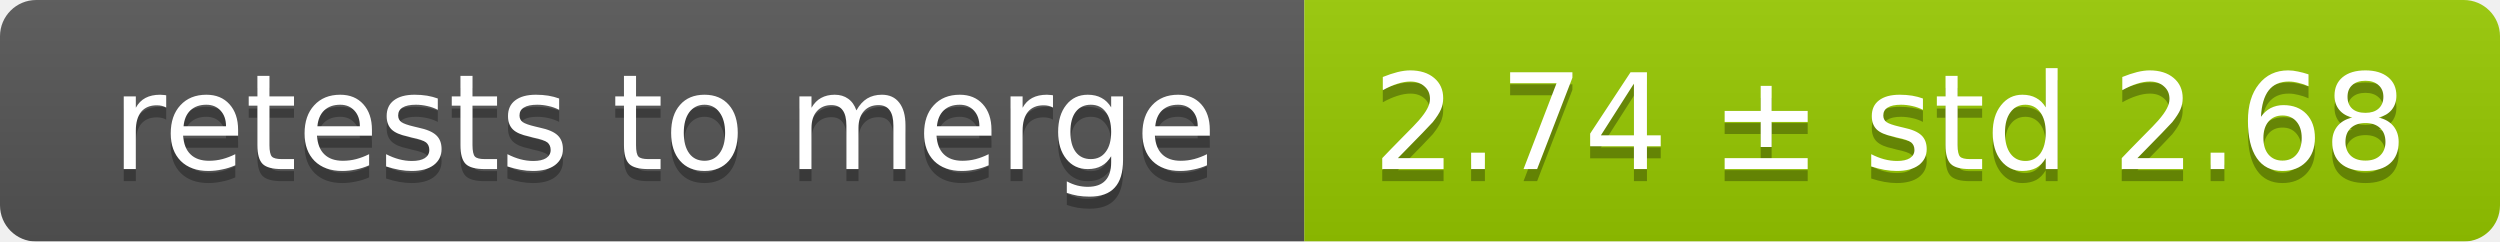
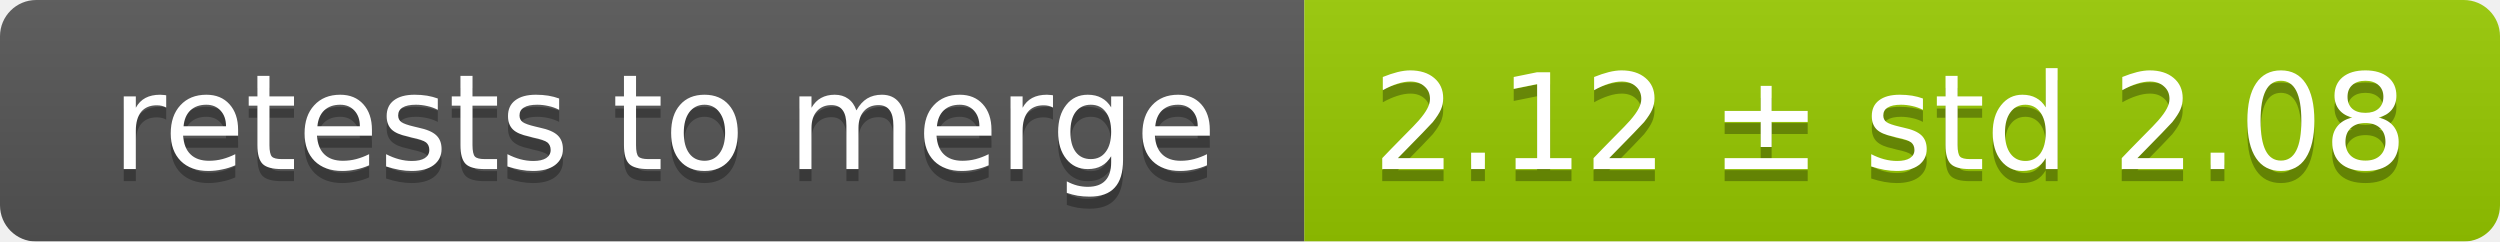
<svg xmlns="http://www.w3.org/2000/svg" width="207" height="20">
  <linearGradient id="smooth" x2="0" y2="100%">
    <stop offset="0" stop-color="#bbb" stop-opacity=".1" />
    <stop offset="1" stop-opacity=".1" />
  </linearGradient>
  <mask id="round">
    <rect width="207" height="20" rx="3" fill="#fff" />
  </mask>
  <g mask="url(#round)">
    <rect width="108" height="20" fill="#555" />
    <rect x="108" width="99" height="20" fill="#97ca00" />
    <rect width="207" height="20" fill="url(#smooth)" />
  </g>
  <g fill="#fff" text-anchor="middle" font-family="DejaVu Sans,Verdana,Geneva,sans-serif" font-size="11">
    <text x="55" y="15" fill="#010101" fill-opacity=".3">retests to merge</text>
    <text x="55" y="14">retests to merge</text>
-     <text x="156.5" y="15" fill="#010101" fill-opacity=".3">2.74 ± std 2.68</text>
-     <text x="156.5" y="14">2.74 ± std 2.68</text>
+     <text x="156.5" y="15" fill="#010101" fill-opacity=".3">2.12 ± std 2.08</text>
+     <text x="156.5" y="14">2.12 ± std 2.08</text>
  </g>
</svg>
